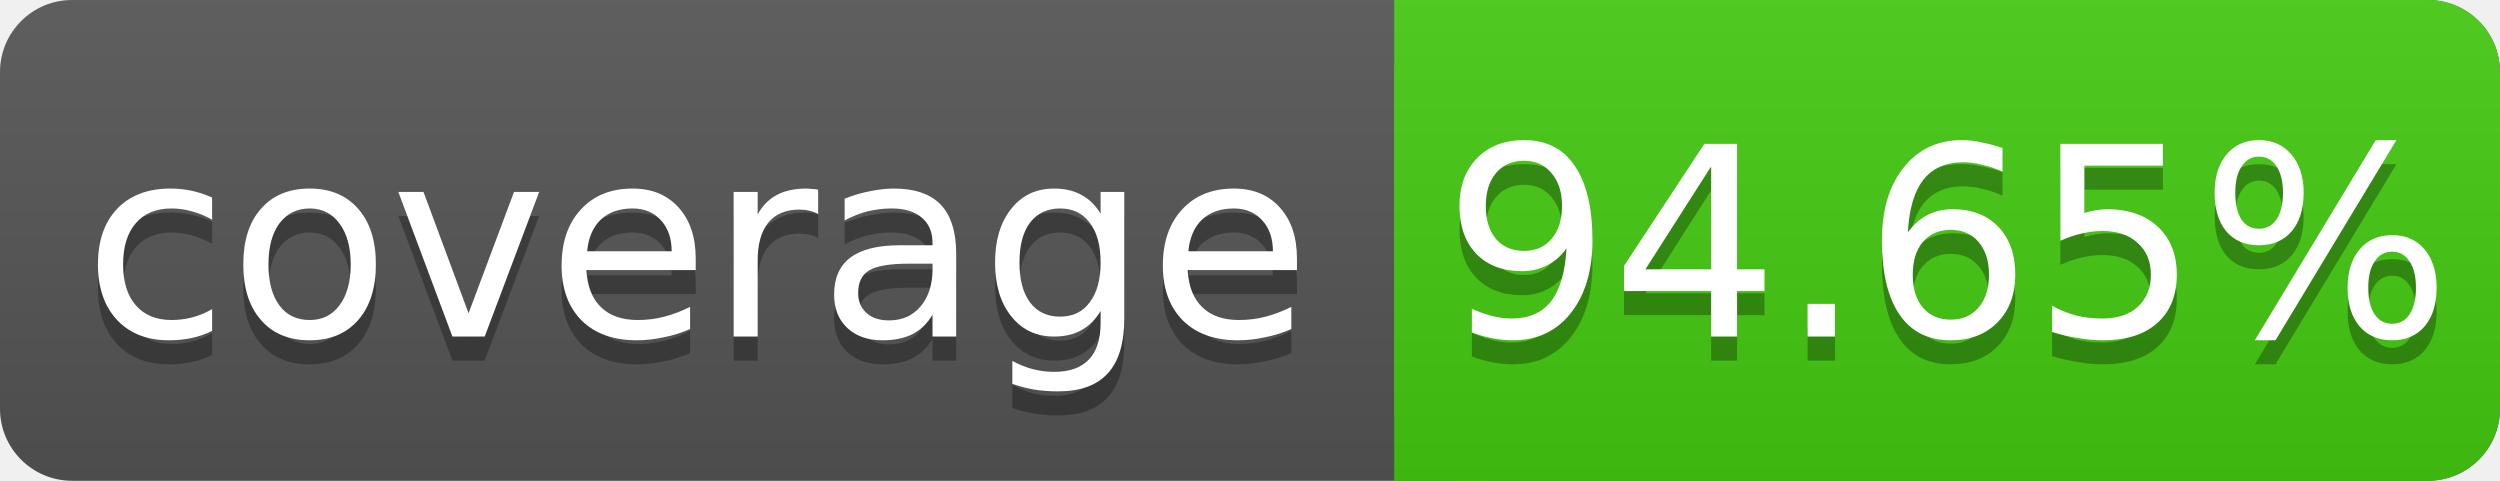
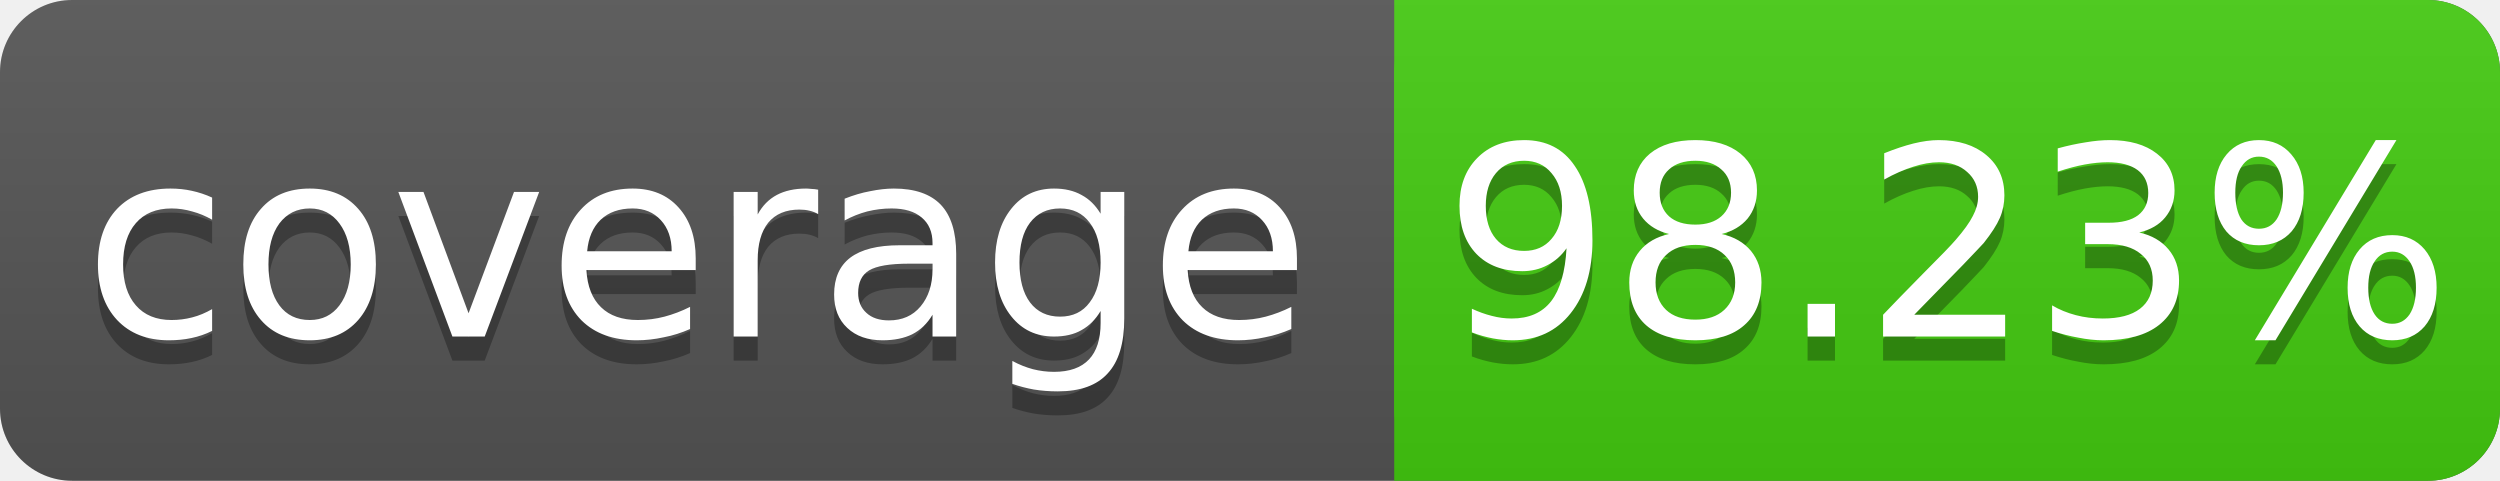
<svg xmlns="http://www.w3.org/2000/svg" width="104" height="20">
  <linearGradient id="s" x2="0" y2="100%">
    <stop offset="0" stop-color="#bbb" stop-opacity=".1" />
    <stop offset="1" stop-opacity=".1" />
  </linearGradient>
  <rect rx="3" width="104" height="20" fill="#555" />
  <rect rx="3" x="58" width="46" height="20" fill="#4c1" />
  <rect x="58" width="4" height="20" fill="#4c1" />
  <rect rx="3" width="104" height="20" fill="url(#s)" />
  <g fill="#fff" text-anchor="middle" font-family="DejaVu Sans,Verdana,Geneva,sans-serif" font-size="11">
    <text x="29" y="15" fill="#010101" fill-opacity=".3">coverage</text>
    <text x="29" y="14">coverage</text>
-     <text x="81" y="15" fill="#010101" fill-opacity=".3">94.65%</text>
-     <text x="81" y="14">94.65%</text>
+     <text x="81" y="15" fill="#010101" fill-opacity=".3">98.23%</text>
+     <text x="81" y="14">98.23%</text>
  </g>
</svg>
